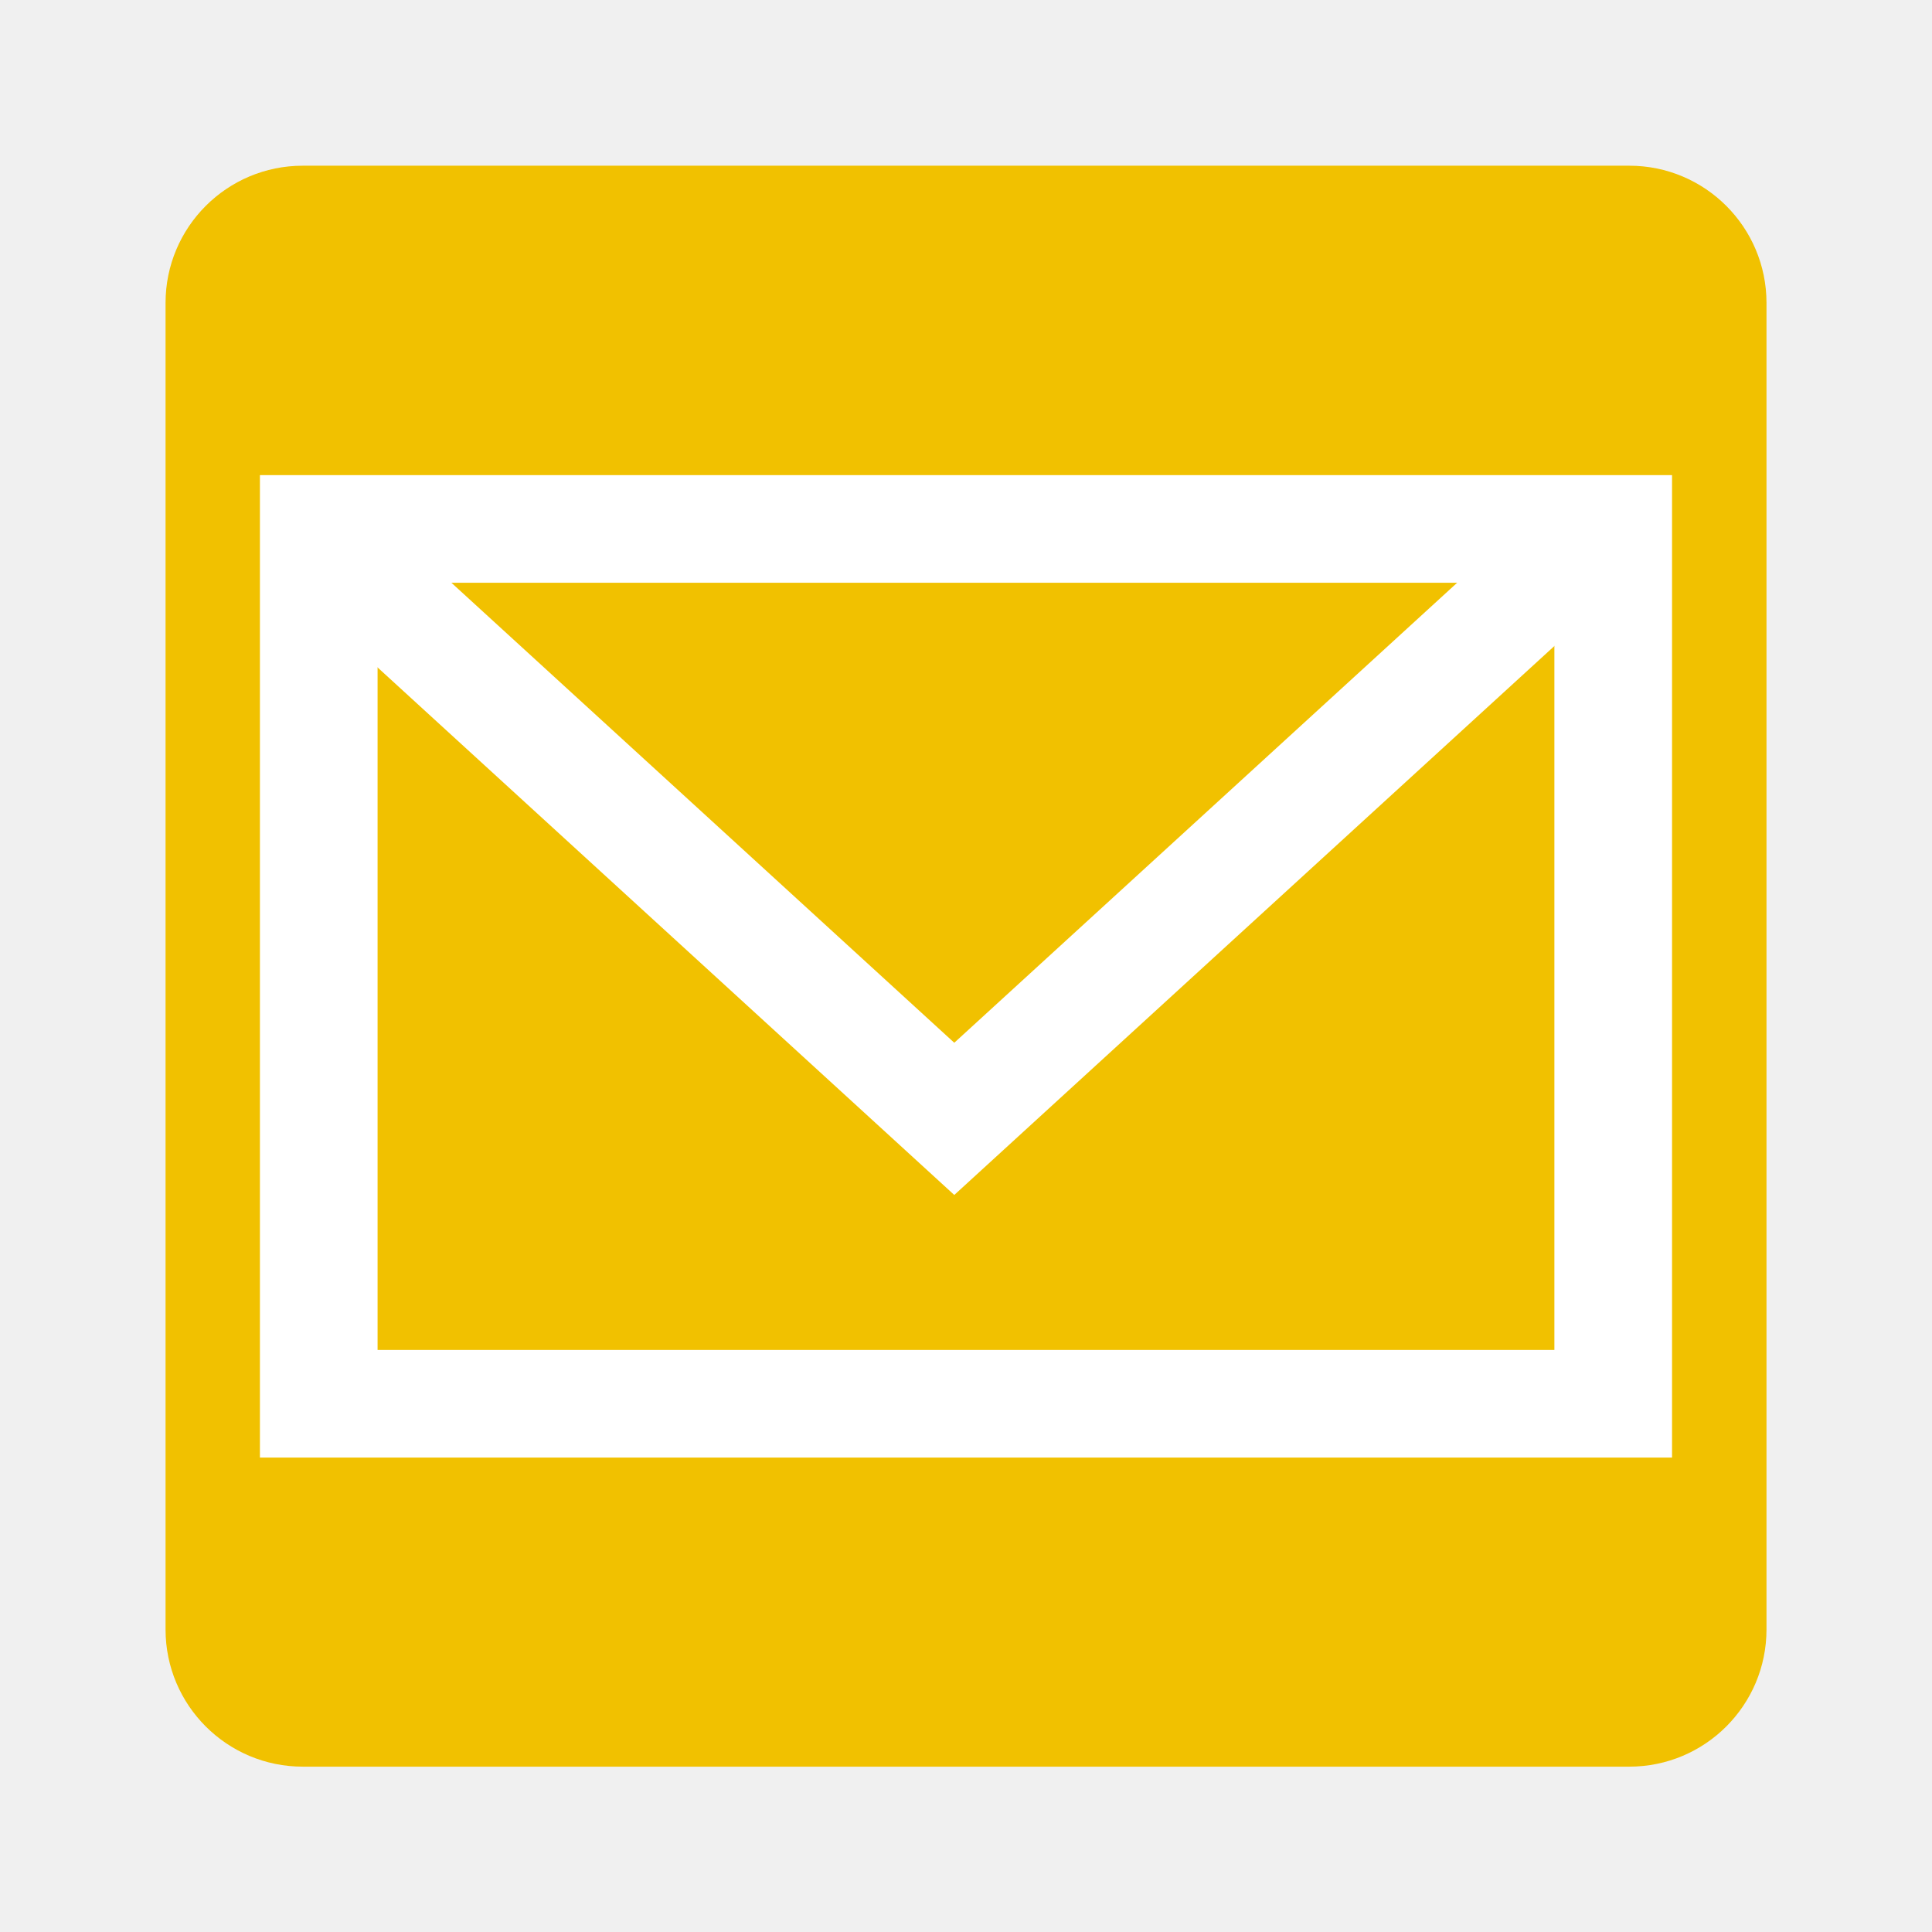
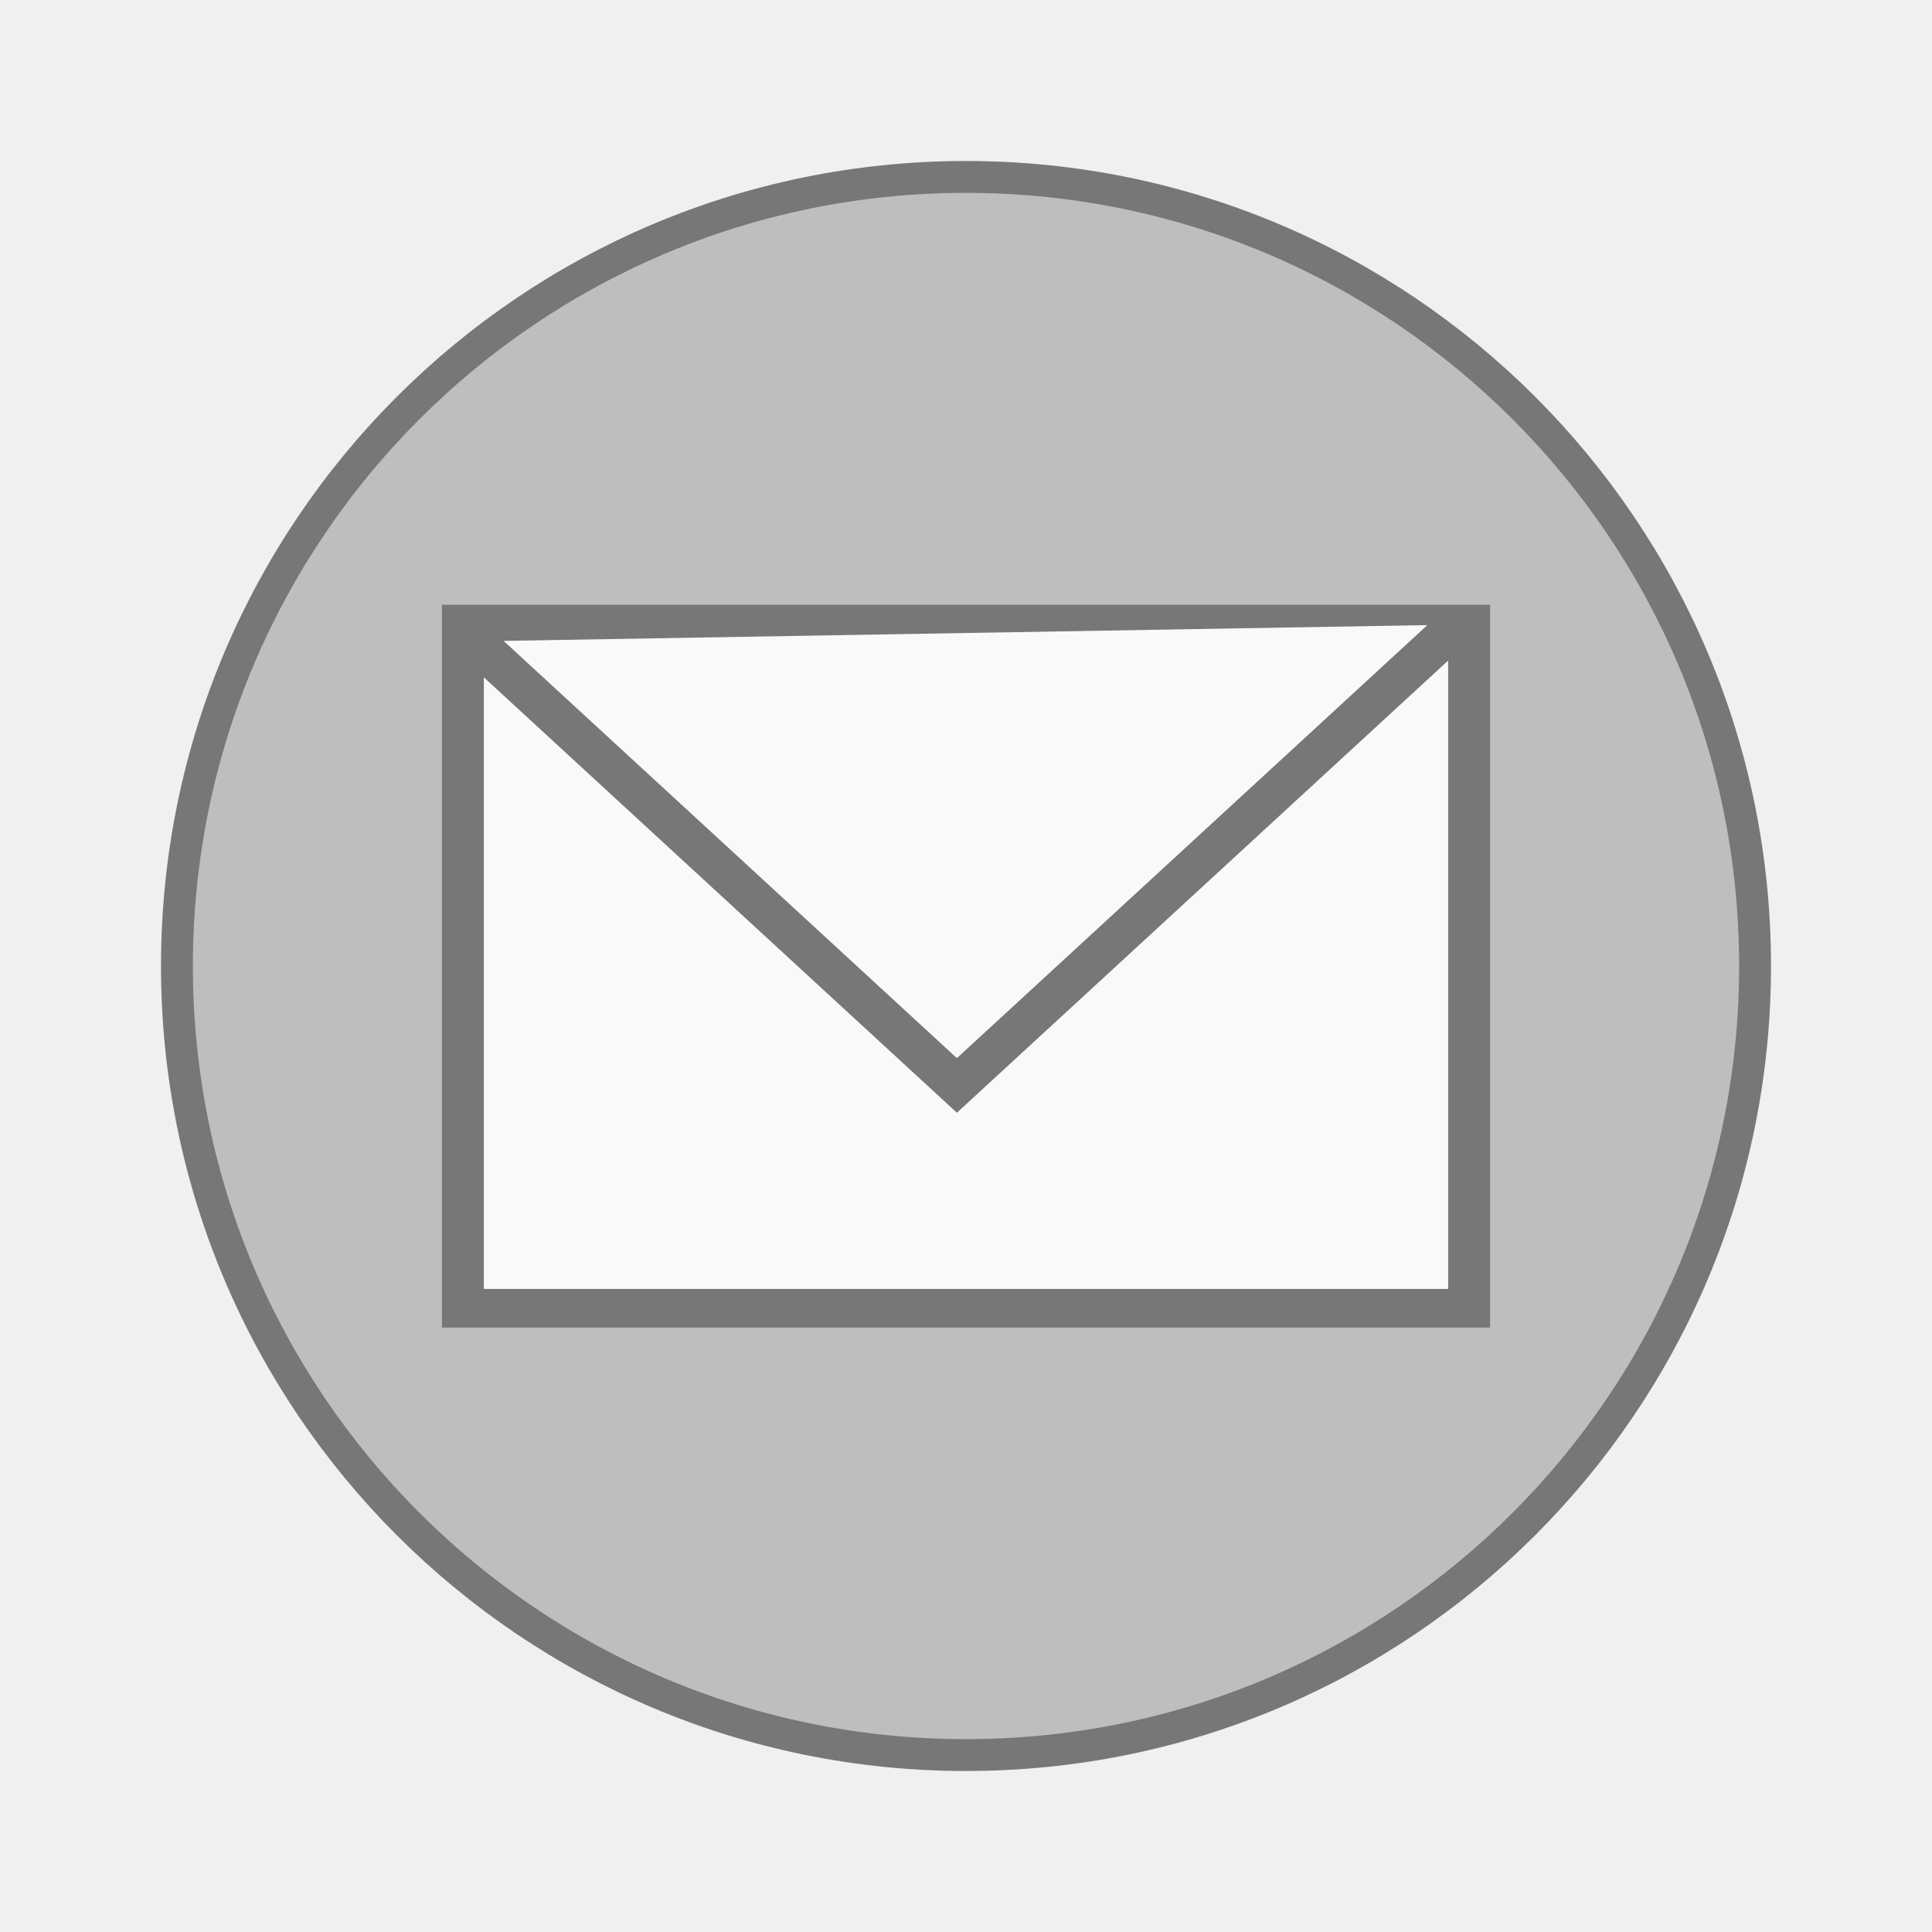
- <svg xmlns="http://www.w3.org/2000/svg" viewBox="0 0 48 48">
-   <g transform="translate(0 -1004.362)">
-     <rect width="48" x="0" y="1004.367" height="48" style="fill:none" />
-   </g>
-   <g style="fill:#f1c100" transform="translate(-.59393 -1004.362)">
-     <rect width="39.775" x="4.707" y="1008.479" rx="3.409" height="39.775" />
-   </g>
-   <g style="fill:none;stroke:#fff;stroke-width:3.1" transform="matrix(.94293 0 0 .86255 1.36973 -862.6108)">
-     <rect width="34.107" x="6.946" y="1015.306" height="25.198" />
-     <path d="m 7.339,1015.946 16.352,16.352 16.971,-16.971" />
+ <svg xmlns="http://www.w3.org/2000/svg" width="48" viewBox="0 0 48 48" height="48">
+   <g style="stroke:#777">
+     <g>
+       <path style="fill:#bebebe;stroke-width:.792" d="m 43.604,24 a 19.604,19.604 0 0 1 -39.208,0 19.604,19.604 0 1 1 39.208,0 z" />
+     </g>
+     <g style="fill:#f9f9f9;stroke-width:1.422" transform="matrix(.73299 0 0 .67466 6.40867 -669.483)">
+       <rect width="34.107" x="6.946" y="1015.306" height="25.198" />
+       <path d="m 7.339,1015.946 16.352,16.352 16.971,-16.971" />
+     </g>
  </g>
</svg>
